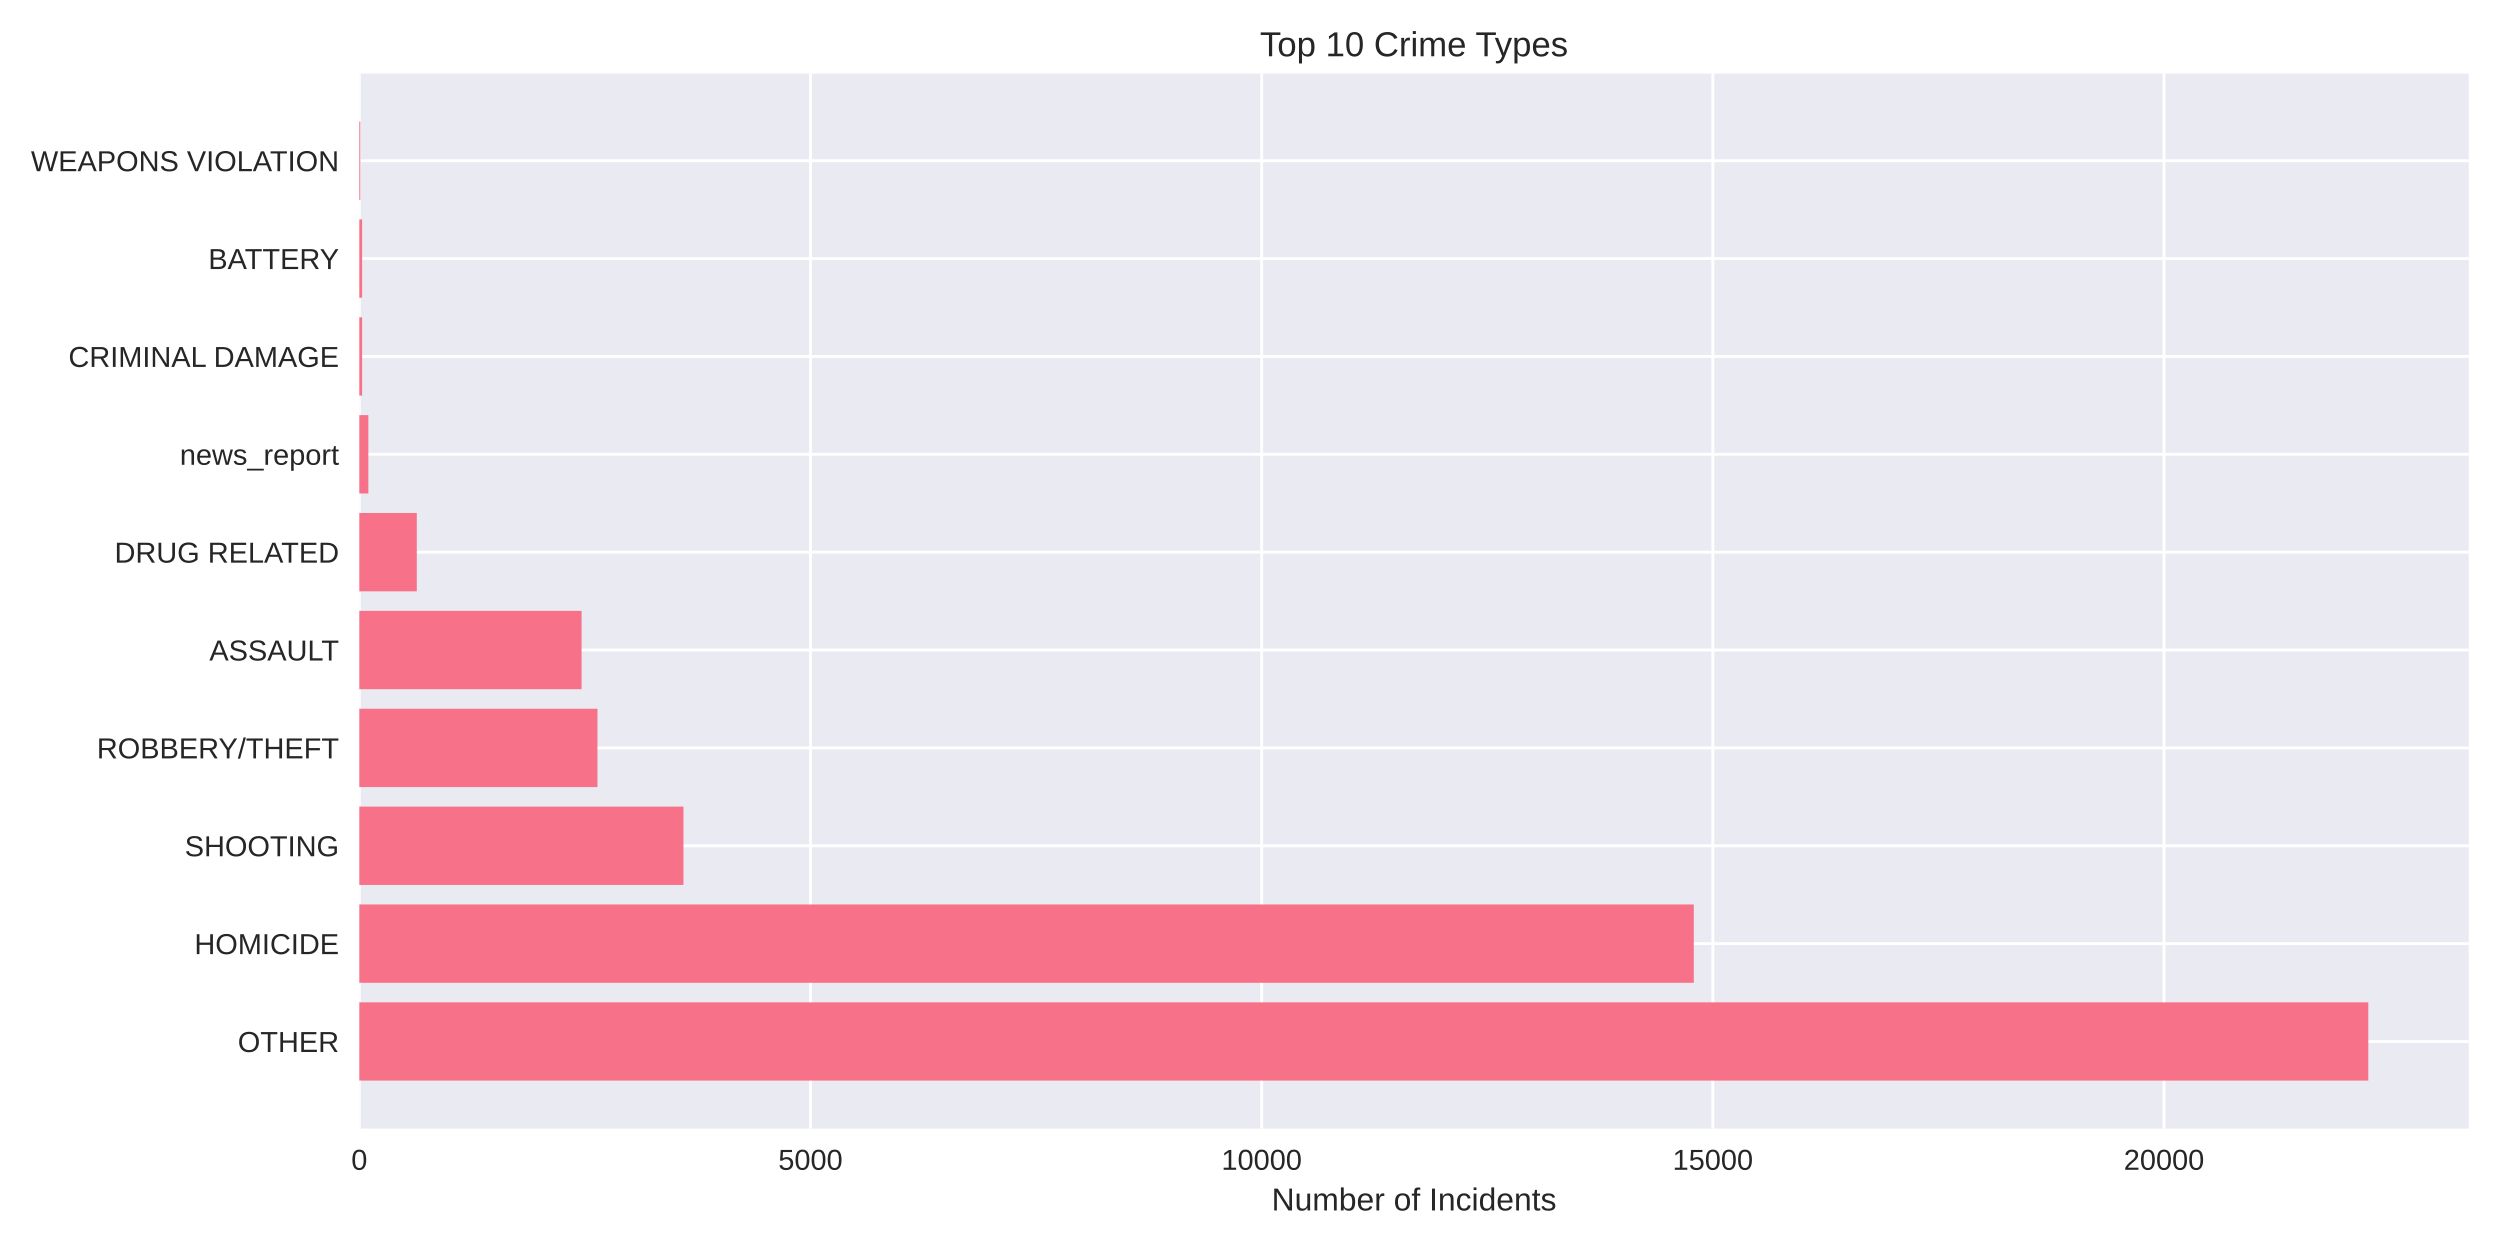
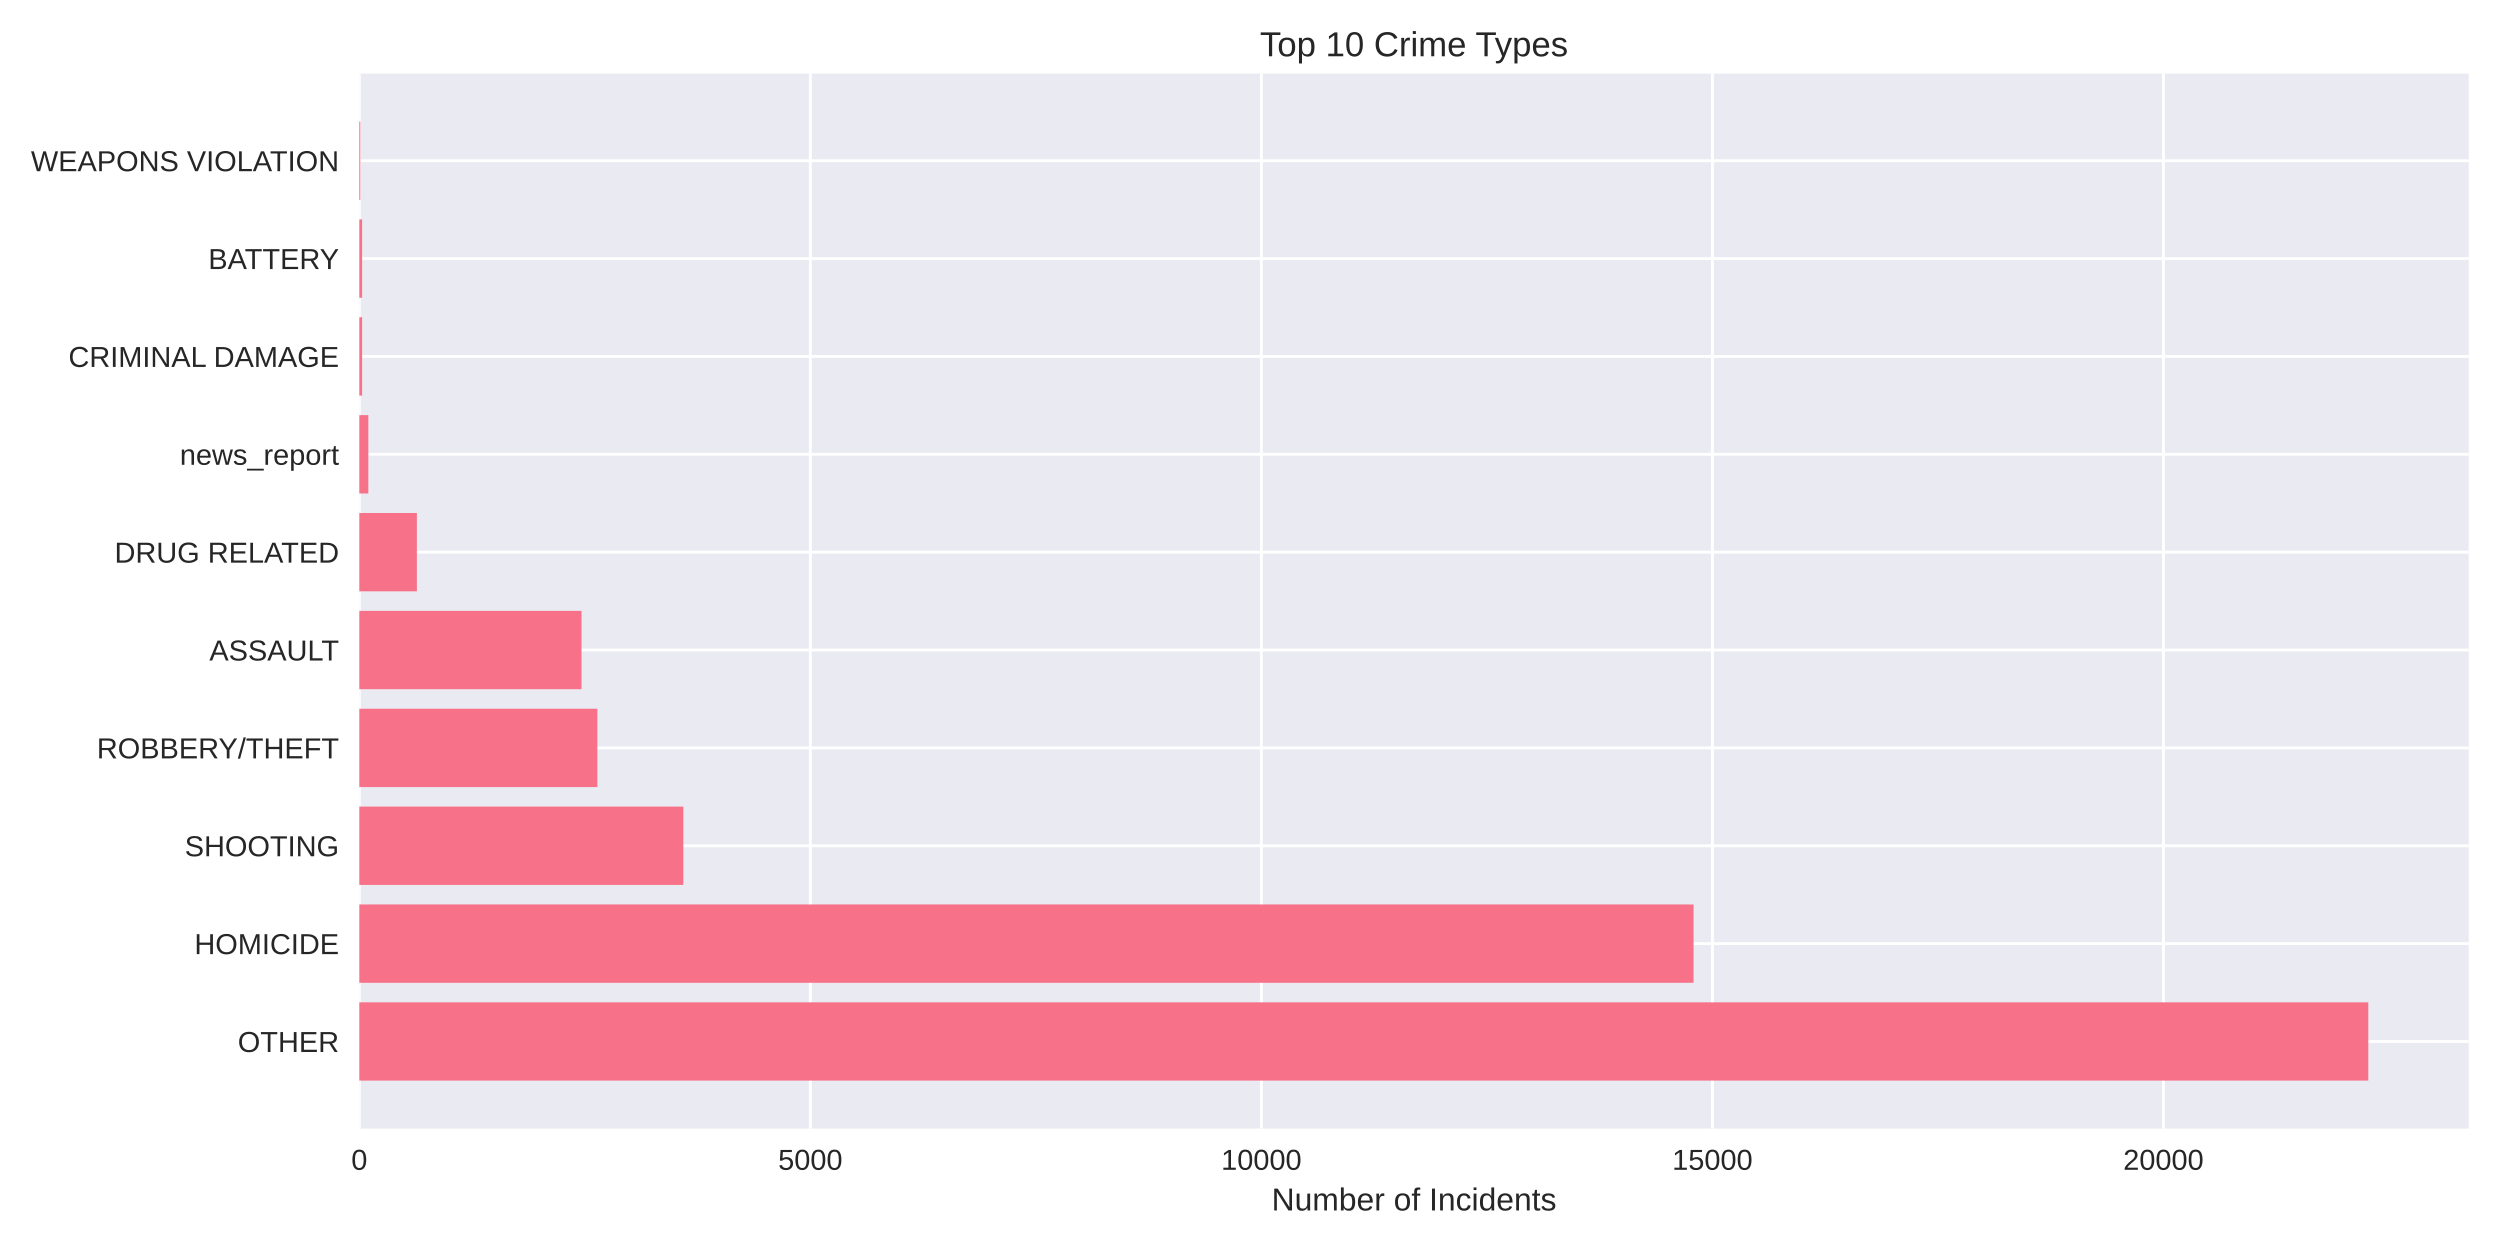
<svg xmlns="http://www.w3.org/2000/svg" width="864pt" height="432pt" viewBox="0 0 864 432" version="1.1">
  <defs>
    <style type="text/css">*{stroke-linejoin: round; stroke-linecap: butt}</style>
  </defs>
  <g id="figure_1">
    <g id="patch_1">
      <path d="M 0 432  L 864 432  L 864 0  L 0 0  z " style="fill: #ffffff" />
    </g>
    <g id="axes_1">
      <g id="patch_2">
        <path d="M 124.18 390.04  L 853.2 390.04  L 853.2 25.44  L 124.18 25.44  z " style="fill: #eaeaf2" />
      </g>
      <g id="matplotlib.axis_1">
        <g id="xtick_1">
          <g id="line2d_1">
-             <path d="M 124.18 390.04  L 124.18 25.44  " clip-path="url(#p82aa81a407)" style="fill: none; stroke: #ffffff; stroke-linecap: round" />
+             <path d="M 124.18 390.04  L 124.18 25.44  " clip-path="url(#pad2ad13fec)" style="fill: none; stroke: #ffffff; stroke-linecap: round" />
          </g>
          <g id="line2d_2" />
          <g id="text_1">
            <text style="fill: #262626; font: 10px 'Arial', 'Liberation Sans', 'DejaVu Sans', 'Bitstream Vera Sans', sans-serif; text-anchor: middle" x="124.18" y="404.287" transform="rotate(-0 124.18 404.2869)">0</text>
          </g>
        </g>
        <g id="xtick_2">
          <g id="line2d_3">
-             <path d="M 280.105 390.04  L 280.105 25.44  " clip-path="url(#p82aa81a407)" style="fill: none; stroke: #ffffff; stroke-linecap: round" />
+             <path d="M 280.056 390.04  L 280.056 25.44  " clip-path="url(#pad2ad13fec)" style="fill: none; stroke: #ffffff; stroke-linecap: round" />
          </g>
          <g id="line2d_4" />
          <g id="text_2">
-             <text style="fill: #262626; font: 10px 'Arial', 'Liberation Sans', 'DejaVu Sans', 'Bitstream Vera Sans', sans-serif; text-anchor: middle" x="280.105" y="404.287" transform="rotate(-0 280.1054 404.2869)">5000</text>
+             <text style="fill: #262626; font: 10px 'Arial', 'Liberation Sans', 'DejaVu Sans', 'Bitstream Vera Sans', sans-serif; text-anchor: middle" x="280.056" y="404.287" transform="rotate(-0 280.0564 404.2869)">5000</text>
          </g>
        </g>
        <g id="xtick_3">
          <g id="line2d_5">
-             <path d="M 436.031 390.04  L 436.031 25.44  " clip-path="url(#p82aa81a407)" style="fill: none; stroke: #ffffff; stroke-linecap: round" />
+             <path d="M 435.933 390.04  L 435.933 25.44  " clip-path="url(#pad2ad13fec)" style="fill: none; stroke: #ffffff; stroke-linecap: round" />
          </g>
          <g id="line2d_6" />
          <g id="text_3">
-             <text style="fill: #262626; font: 10px 'Arial', 'Liberation Sans', 'DejaVu Sans', 'Bitstream Vera Sans', sans-serif; text-anchor: middle" x="436.031" y="404.287" transform="rotate(-0 436.0309 404.2869)">10000</text>
+             <text style="fill: #262626; font: 10px 'Arial', 'Liberation Sans', 'DejaVu Sans', 'Bitstream Vera Sans', sans-serif; text-anchor: middle" x="435.933" y="404.287" transform="rotate(-0 435.9328 404.2869)">10000</text>
          </g>
        </g>
        <g id="xtick_4">
          <g id="line2d_7">
-             <path d="M 591.956 390.04  L 591.956 25.44  " clip-path="url(#p82aa81a407)" style="fill: none; stroke: #ffffff; stroke-linecap: round" />
+             <path d="M 591.809 390.04  L 591.809 25.44  " clip-path="url(#pad2ad13fec)" style="fill: none; stroke: #ffffff; stroke-linecap: round" />
          </g>
          <g id="line2d_8" />
          <g id="text_4">
-             <text style="fill: #262626; font: 10px 'Arial', 'Liberation Sans', 'DejaVu Sans', 'Bitstream Vera Sans', sans-serif; text-anchor: middle" x="591.956" y="404.287" transform="rotate(-0 591.9563 404.2869)">15000</text>
+             <text style="fill: #262626; font: 10px 'Arial', 'Liberation Sans', 'DejaVu Sans', 'Bitstream Vera Sans', sans-serif; text-anchor: middle" x="591.809" y="404.287" transform="rotate(-0 591.8093 404.2869)">15000</text>
          </g>
        </g>
        <g id="xtick_5">
          <g id="line2d_9">
-             <path d="M 747.882 390.04  L 747.882 25.44  " clip-path="url(#p82aa81a407)" style="fill: none; stroke: #ffffff; stroke-linecap: round" />
+             <path d="M 747.686 390.04  L 747.686 25.44  " clip-path="url(#pad2ad13fec)" style="fill: none; stroke: #ffffff; stroke-linecap: round" />
          </g>
          <g id="line2d_10" />
          <g id="text_5">
-             <text style="fill: #262626; font: 10px 'Arial', 'Liberation Sans', 'DejaVu Sans', 'Bitstream Vera Sans', sans-serif; text-anchor: middle" x="747.882" y="404.287" transform="rotate(-0 747.8817 404.2869)">20000</text>
+             <text style="fill: #262626; font: 10px 'Arial', 'Liberation Sans', 'DejaVu Sans', 'Bitstream Vera Sans', sans-serif; text-anchor: middle" x="747.686" y="404.287" transform="rotate(-0 747.6857 404.2869)">20000</text>
          </g>
        </g>
        <g id="text_6">
          <text style="fill: #262626; font: 11px 'Arial', 'Liberation Sans', 'DejaVu Sans', 'Bitstream Vera Sans', sans-serif; text-anchor: middle" x="488.69" y="418.333" transform="rotate(-0 488.69 418.3334)">Number of Incidents</text>
        </g>
      </g>
      <g id="matplotlib.axis_2">
        <g id="ytick_1">
          <g id="line2d_11">
-             <path d="M 124.18 359.939  L 853.2 359.939  " clip-path="url(#p82aa81a407)" style="fill: none; stroke: #ffffff; stroke-linecap: round" />
+             <path d="M 124.18 359.939  L 853.2 359.939  " clip-path="url(#pad2ad13fec)" style="fill: none; stroke: #ffffff; stroke-linecap: round" />
          </g>
          <g id="line2d_12" />
          <g id="text_7">
            <text style="fill: #262626; font: 10px 'Arial', 'Liberation Sans', 'DejaVu Sans', 'Bitstream Vera Sans', sans-serif; text-anchor: end" x="117.18" y="363.562" transform="rotate(-0 117.18 363.562)">OTHER</text>
          </g>
        </g>
        <g id="ytick_2">
          <g id="line2d_13">
-             <path d="M 124.18 326.117  L 853.2 326.117  " clip-path="url(#p82aa81a407)" style="fill: none; stroke: #ffffff; stroke-linecap: round" />
+             <path d="M 124.18 326.117  L 853.2 326.117  " clip-path="url(#pad2ad13fec)" style="fill: none; stroke: #ffffff; stroke-linecap: round" />
          </g>
          <g id="line2d_14" />
          <g id="text_8">
            <text style="fill: #262626; font: 10px 'Arial', 'Liberation Sans', 'DejaVu Sans', 'Bitstream Vera Sans', sans-serif; text-anchor: end" x="117.18" y="329.74" transform="rotate(-0 117.18 329.7401)">HOMICIDE</text>
          </g>
        </g>
        <g id="ytick_3">
          <g id="line2d_15">
-             <path d="M 124.18 292.295  L 853.2 292.295  " clip-path="url(#p82aa81a407)" style="fill: none; stroke: #ffffff; stroke-linecap: round" />
+             <path d="M 124.18 292.295  L 853.2 292.295  " clip-path="url(#pad2ad13fec)" style="fill: none; stroke: #ffffff; stroke-linecap: round" />
          </g>
          <g id="line2d_16" />
          <g id="text_9">
            <text style="fill: #262626; font: 10px 'Arial', 'Liberation Sans', 'DejaVu Sans', 'Bitstream Vera Sans', sans-serif; text-anchor: end" x="117.18" y="295.918" transform="rotate(-0 117.18 295.9182)">SHOOTING</text>
          </g>
        </g>
        <g id="ytick_4">
          <g id="line2d_17">
-             <path d="M 124.18 258.473  L 853.2 258.473  " clip-path="url(#p82aa81a407)" style="fill: none; stroke: #ffffff; stroke-linecap: round" />
+             <path d="M 124.18 258.473  L 853.2 258.473  " clip-path="url(#pad2ad13fec)" style="fill: none; stroke: #ffffff; stroke-linecap: round" />
          </g>
          <g id="line2d_18" />
          <g id="text_10">
            <text style="fill: #262626; font: 10px 'Arial', 'Liberation Sans', 'DejaVu Sans', 'Bitstream Vera Sans', sans-serif; text-anchor: end" x="117.18" y="262.096" transform="rotate(-0 117.18 262.0963)">ROBBERY/THEFT</text>
          </g>
        </g>
        <g id="ytick_5">
          <g id="line2d_19">
-             <path d="M 124.18 224.651  L 853.2 224.651  " clip-path="url(#p82aa81a407)" style="fill: none; stroke: #ffffff; stroke-linecap: round" />
+             <path d="M 124.18 224.651  L 853.2 224.651  " clip-path="url(#pad2ad13fec)" style="fill: none; stroke: #ffffff; stroke-linecap: round" />
          </g>
          <g id="line2d_20" />
          <g id="text_11">
            <text style="fill: #262626; font: 10px 'Arial', 'Liberation Sans', 'DejaVu Sans', 'Bitstream Vera Sans', sans-serif; text-anchor: end" x="117.18" y="228.274" transform="rotate(-0 117.18 228.2744)">ASSAULT</text>
          </g>
        </g>
        <g id="ytick_6">
          <g id="line2d_21">
-             <path d="M 124.18 190.829  L 853.2 190.829  " clip-path="url(#p82aa81a407)" style="fill: none; stroke: #ffffff; stroke-linecap: round" />
+             <path d="M 124.18 190.829  L 853.2 190.829  " clip-path="url(#pad2ad13fec)" style="fill: none; stroke: #ffffff; stroke-linecap: round" />
          </g>
          <g id="line2d_22" />
          <g id="text_12">
            <text style="fill: #262626; font: 10px 'Arial', 'Liberation Sans', 'DejaVu Sans', 'Bitstream Vera Sans', sans-serif; text-anchor: end" x="117.18" y="194.452" transform="rotate(-0 117.18 194.4525)">DRUG RELATED</text>
          </g>
        </g>
        <g id="ytick_7">
          <g id="line2d_23">
-             <path d="M 124.18 157.007  L 853.2 157.007  " clip-path="url(#p82aa81a407)" style="fill: none; stroke: #ffffff; stroke-linecap: round" />
+             <path d="M 124.18 157.007  L 853.2 157.007  " clip-path="url(#pad2ad13fec)" style="fill: none; stroke: #ffffff; stroke-linecap: round" />
          </g>
          <g id="line2d_24" />
          <g id="text_13">
            <text style="fill: #262626; font: 10px 'Arial', 'Liberation Sans', 'DejaVu Sans', 'Bitstream Vera Sans', sans-serif; text-anchor: end" x="117.18" y="160.631" transform="rotate(-0 117.18 160.6306)">news_report</text>
          </g>
        </g>
        <g id="ytick_8">
          <g id="line2d_25">
-             <path d="M 124.18 123.185  L 853.2 123.185  " clip-path="url(#p82aa81a407)" style="fill: none; stroke: #ffffff; stroke-linecap: round" />
+             <path d="M 124.18 123.185  L 853.2 123.185  " clip-path="url(#pad2ad13fec)" style="fill: none; stroke: #ffffff; stroke-linecap: round" />
          </g>
          <g id="line2d_26" />
          <g id="text_14">
            <text style="fill: #262626; font: 10px 'Arial', 'Liberation Sans', 'DejaVu Sans', 'Bitstream Vera Sans', sans-serif; text-anchor: end" x="117.18" y="126.809" transform="rotate(-0 117.18 126.8087)">CRIMINAL DAMAGE</text>
          </g>
        </g>
        <g id="ytick_9">
          <g id="line2d_27">
-             <path d="M 124.18 89.363  L 853.2 89.363  " clip-path="url(#p82aa81a407)" style="fill: none; stroke: #ffffff; stroke-linecap: round" />
+             <path d="M 124.18 89.363  L 853.2 89.363  " clip-path="url(#pad2ad13fec)" style="fill: none; stroke: #ffffff; stroke-linecap: round" />
          </g>
          <g id="line2d_28" />
          <g id="text_15">
            <text style="fill: #262626; font: 10px 'Arial', 'Liberation Sans', 'DejaVu Sans', 'Bitstream Vera Sans', sans-serif; text-anchor: end" x="117.18" y="92.987" transform="rotate(-0 117.18 92.98681)">BATTERY</text>
          </g>
        </g>
        <g id="ytick_10">
          <g id="line2d_29">
-             <path d="M 124.18 55.541  L 853.2 55.541  " clip-path="url(#p82aa81a407)" style="fill: none; stroke: #ffffff; stroke-linecap: round" />
+             <path d="M 124.18 55.541  L 853.2 55.541  " clip-path="url(#pad2ad13fec)" style="fill: none; stroke: #ffffff; stroke-linecap: round" />
          </g>
          <g id="line2d_30" />
          <g id="text_16">
            <text style="fill: #262626; font: 10px 'Arial', 'Liberation Sans', 'DejaVu Sans', 'Bitstream Vera Sans', sans-serif; text-anchor: end" x="117.18" y="59.165" transform="rotate(-0 117.18 59.16492)">WEAPONS VIOLATION</text>
          </g>
        </g>
      </g>
      <g id="patch_3">
-         <path d="M 124.18 373.467  L 818.485 373.467  L 818.485 346.41  L 124.18 346.41  z " clip-path="url(#p82aa81a407)" style="fill: #f77189" />
+         <path d="M 124.18 373.467  L 818.485 373.467  L 818.485 346.41  L 124.18 346.41  z " clip-path="url(#pad2ad13fec)" style="fill: #f77189" />
      </g>
      <g id="patch_4">
-         <path d="M 124.18 339.645  L 585.376 339.645  L 585.376 312.588  L 124.18 312.588  z " clip-path="url(#p82aa81a407)" style="fill: #f77189" />
+         <path d="M 124.18 339.645  L 585.294 339.645  L 585.294 312.588  L 124.18 312.588  z " clip-path="url(#pad2ad13fec)" style="fill: #f77189" />
      </g>
      <g id="patch_5">
-         <path d="M 124.18 305.823  L 236.197 305.823  L 236.197 278.766  L 124.18 278.766  z " clip-path="url(#p82aa81a407)" style="fill: #f77189" />
+         <path d="M 124.18 305.823  L 236.162 305.823  L 236.162 278.766  L 124.18 278.766  z " clip-path="url(#pad2ad13fec)" style="fill: #f77189" />
      </g>
      <g id="patch_6">
-         <path d="M 124.18 272.002  L 206.477 272.002  L 206.477 244.944  L 124.18 244.944  z " clip-path="url(#p82aa81a407)" style="fill: #f77189" />
+         <path d="M 124.18 272.002  L 206.452 272.002  L 206.452 244.944  L 124.18 244.944  z " clip-path="url(#pad2ad13fec)" style="fill: #f77189" />
      </g>
      <g id="patch_7">
-         <path d="M 124.18 238.18  L 200.989 238.18  L 200.989 211.122  L 124.18 211.122  z " clip-path="url(#p82aa81a407)" style="fill: #f77189" />
+         <path d="M 124.18 238.18  L 200.965 238.18  L 200.965 211.122  L 124.18 211.122  z " clip-path="url(#pad2ad13fec)" style="fill: #f77189" />
      </g>
      <g id="patch_8">
-         <path d="M 124.18 204.358  L 144.045 204.358  L 144.045 177.3  L 124.18 177.3  z " clip-path="url(#p82aa81a407)" style="fill: #f77189" />
+         <path d="M 124.18 204.358  L 144.07 204.358  L 144.07 177.3  L 124.18 177.3  z " clip-path="url(#pad2ad13fec)" style="fill: #f77189" />
      </g>
      <g id="patch_9">
-         <path d="M 124.18 170.536  L 127.299 170.536  L 127.299 143.478  L 124.18 143.478  z " clip-path="url(#p82aa81a407)" style="fill: #f77189" />
+         <path d="M 124.18 170.536  L 127.298 170.536  L 127.298 143.478  L 124.18 143.478  z " clip-path="url(#pad2ad13fec)" style="fill: #f77189" />
      </g>
      <g id="patch_10">
-         <path d="M 124.18 136.714  L 125.147 136.714  L 125.147 109.657  L 124.18 109.657  z " clip-path="url(#p82aa81a407)" style="fill: #f77189" />
+         <path d="M 124.18 136.714  L 125.146 136.714  L 125.146 109.657  L 124.18 109.657  z " clip-path="url(#pad2ad13fec)" style="fill: #f77189" />
      </g>
      <g id="patch_11">
-         <path d="M 124.18 102.892  L 125.147 102.892  L 125.147 75.835  L 124.18 75.835  z " clip-path="url(#p82aa81a407)" style="fill: #f77189" />
+         <path d="M 124.18 102.892  L 125.146 102.892  L 125.146 75.835  L 124.18 75.835  z " clip-path="url(#pad2ad13fec)" style="fill: #f77189" />
      </g>
      <g id="patch_12">
-         <path d="M 124.18 69.07  L 124.523 69.07  L 124.523 42.013  L 124.18 42.013  z " clip-path="url(#p82aa81a407)" style="fill: #f77189" />
+         <path d="M 124.18 69.07  L 124.523 69.07  L 124.523 42.013  L 124.18 42.013  z " clip-path="url(#pad2ad13fec)" style="fill: #f77189" />
      </g>
      <g id="patch_13">
        <path d="M 124.18 390.04  L 124.18 25.44  " style="fill: none" />
      </g>
      <g id="patch_14">
        <path d="M 853.2 390.04  L 853.2 25.44  " style="fill: none" />
      </g>
      <g id="patch_15">
        <path d="M 124.18 390.04  L 853.2 390.04  " style="fill: none" />
      </g>
      <g id="patch_16">
        <path d="M 124.18 25.44  L 853.2 25.44  " style="fill: none" />
      </g>
      <g id="text_17">
        <text style="fill: #262626; font: 12px 'Arial', 'Liberation Sans', 'DejaVu Sans', 'Bitstream Vera Sans', sans-serif; text-anchor: middle" x="488.69" y="19.44" transform="rotate(-0 488.69 19.44)">Top 10 Crime Types</text>
      </g>
    </g>
  </g>
  <defs>
-     <clipPath id="p82aa81a407">
+     <clipPath id="pad2ad13fec">
      <rect x="124.18" y="25.44" width="729.02" height="364.6" />
    </clipPath>
  </defs>
</svg>
